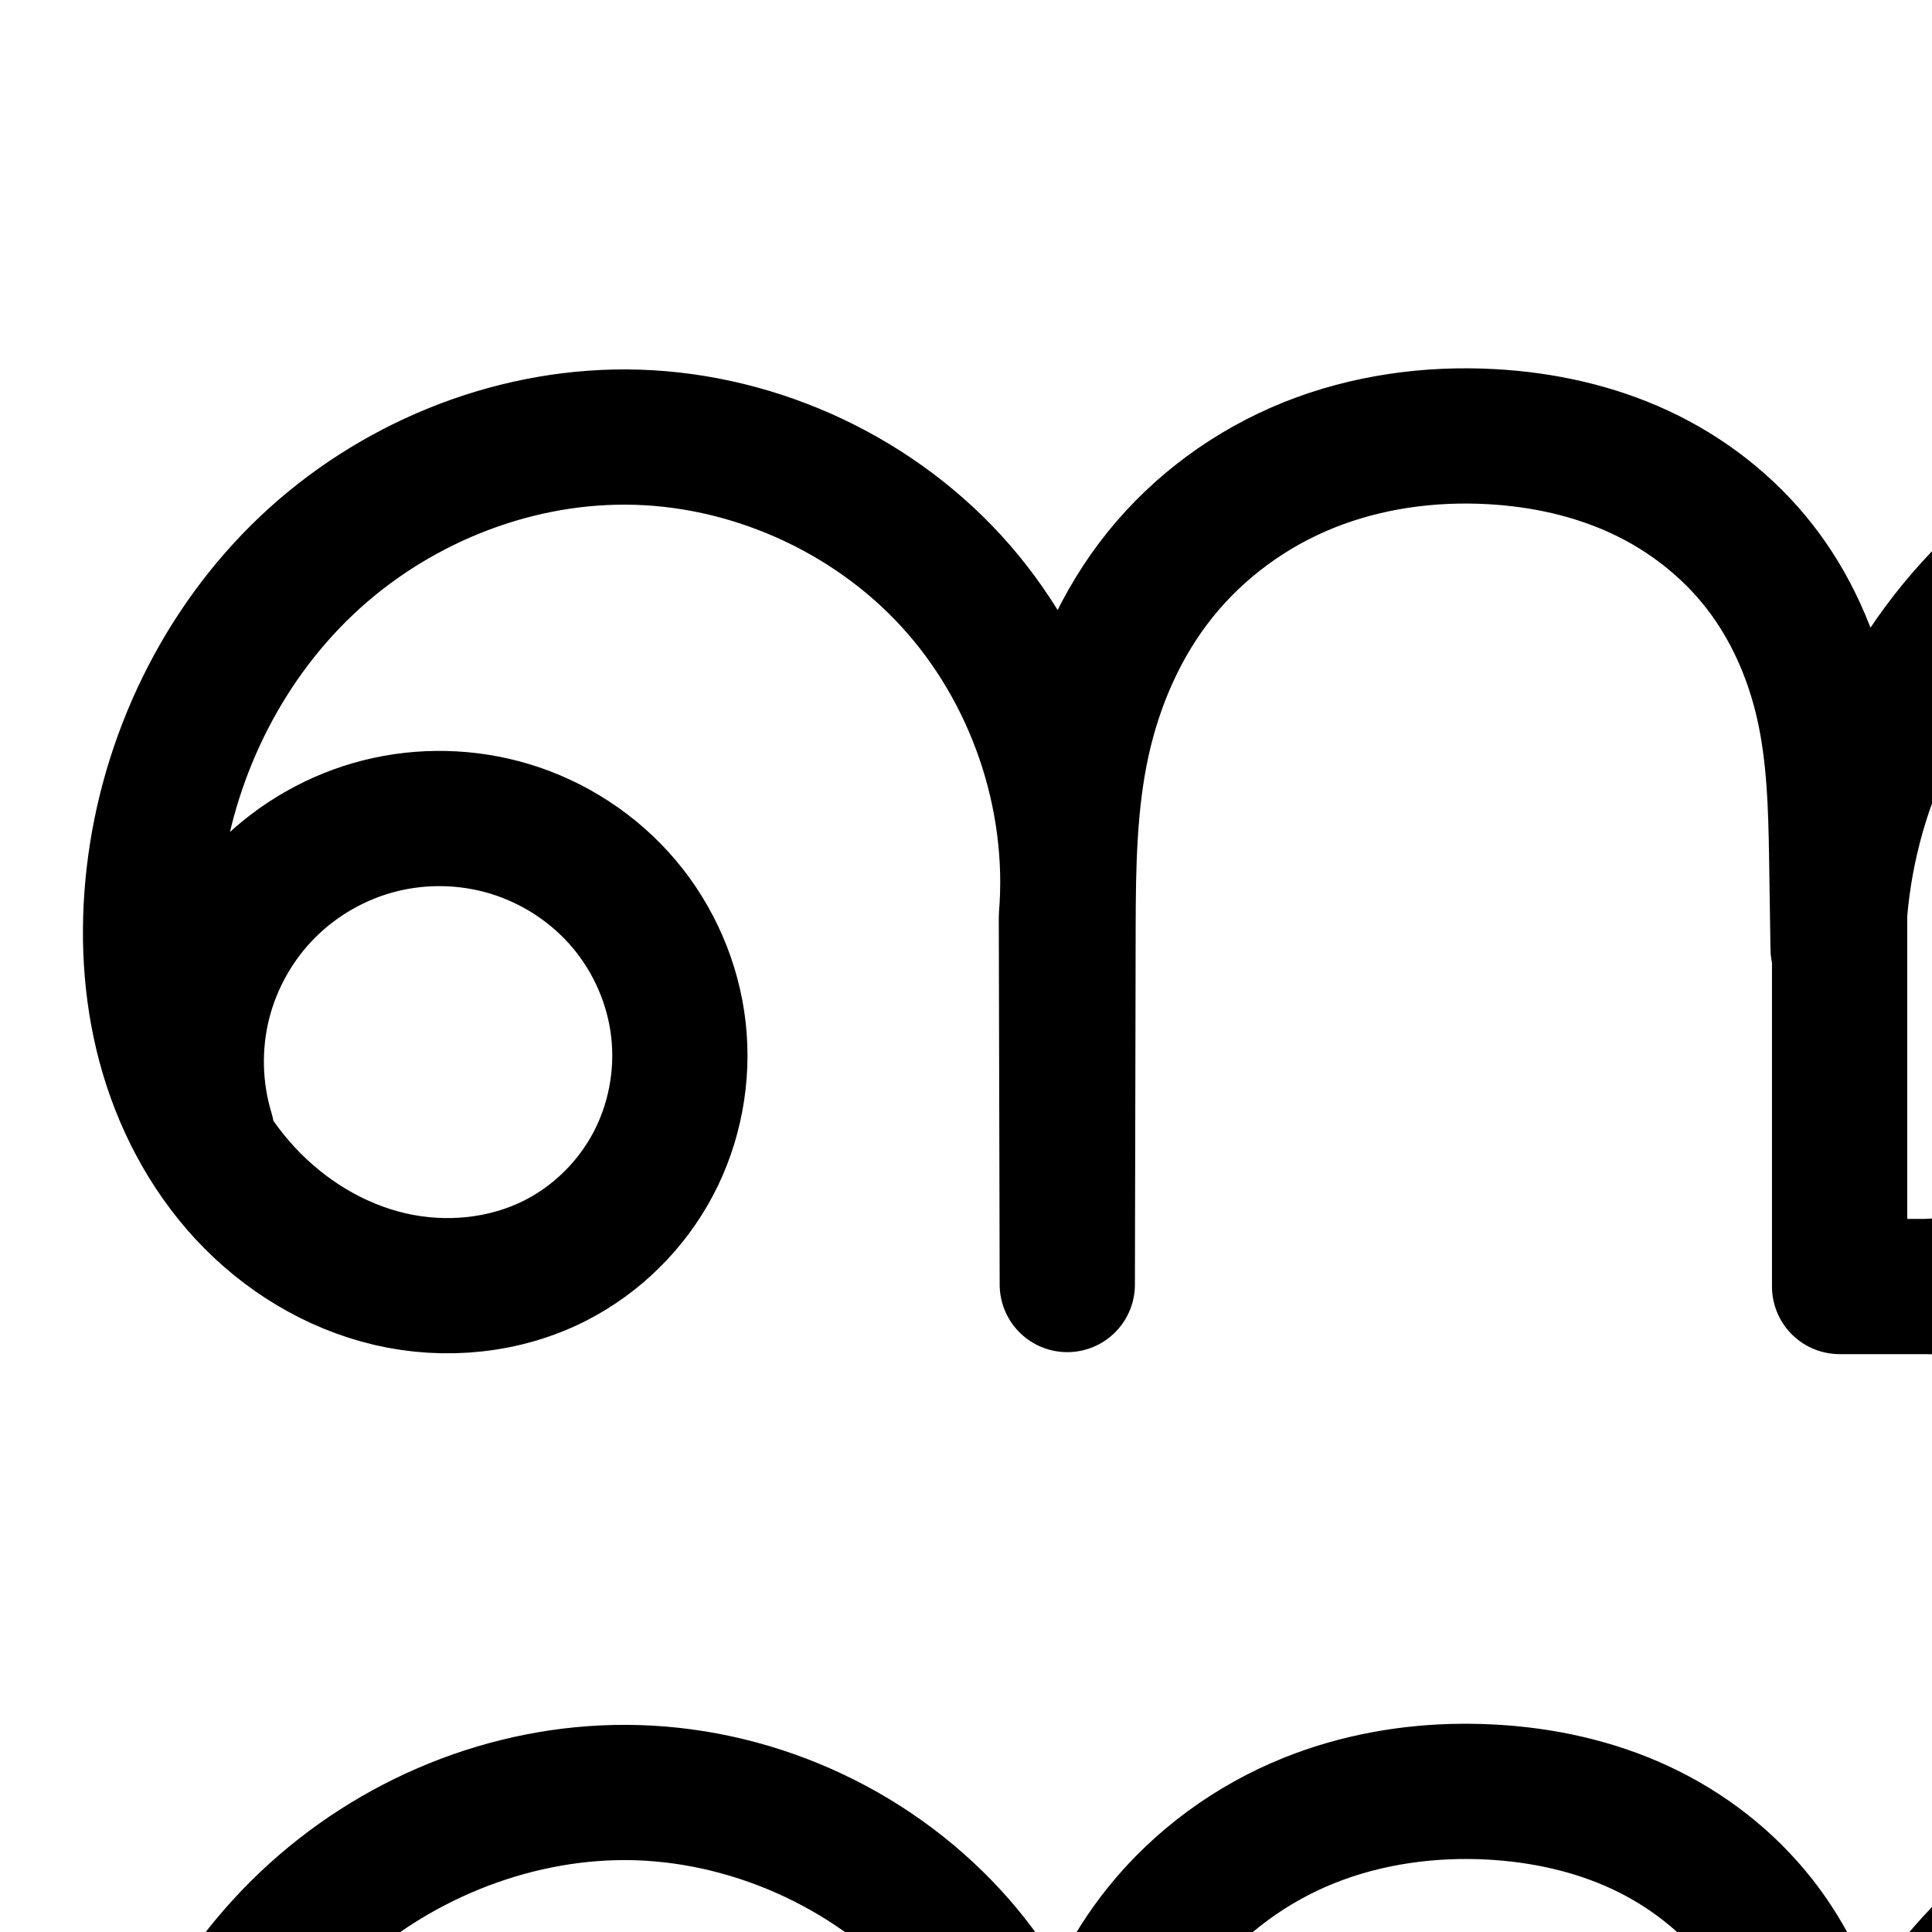
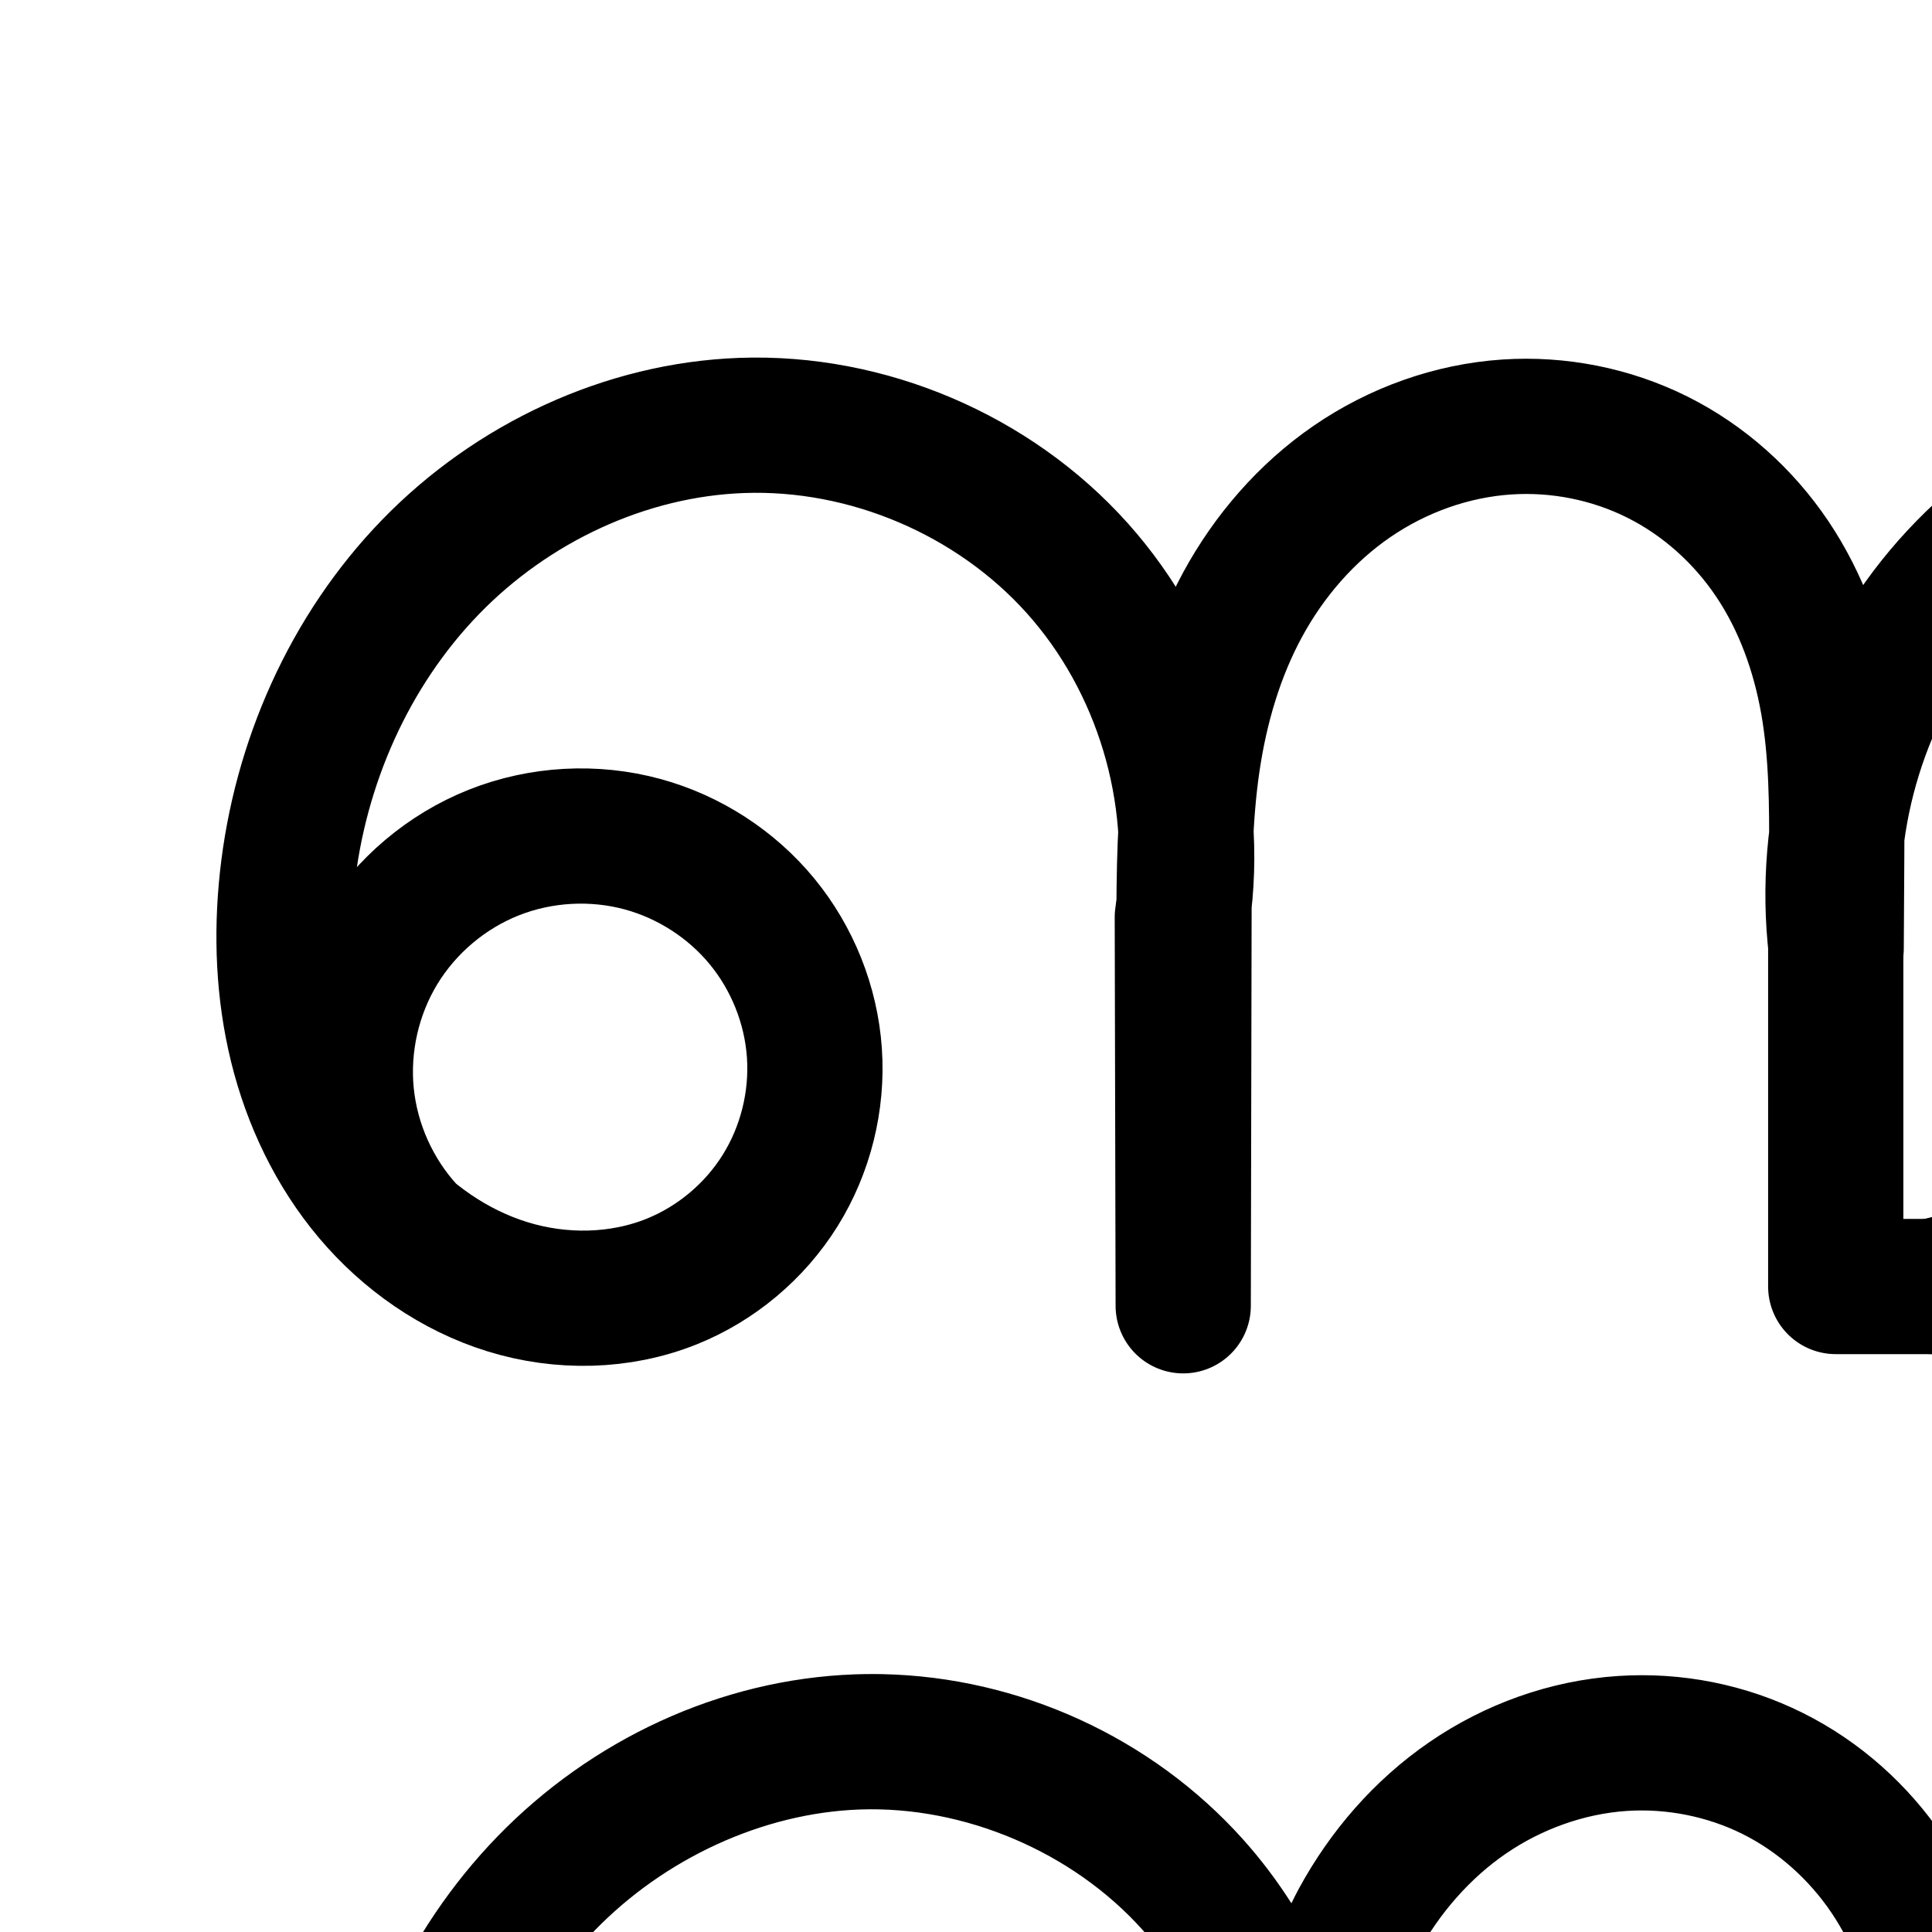
<svg xmlns="http://www.w3.org/2000/svg" version="1.1" width="2000" height="2000" id="svg2992">
  <defs id="defs5498">
    </defs>
  <g transform="translate(0,1000)" id="layer1">
-     <path style="fill:none;fill-rule:evenodd;stroke:#000000;stroke-width:140;stroke-linecap:round;stroke-linejoin:round;stroke-miterlimit:4;stroke-dasharray:none;stroke-opacity:1" d="M 214.045,172.309 C 200.847,128.975 199.642,82.054 210.597,38.1 c 10.956,-43.955 34.042,-84.821 66.035,-116.891 31.993,-32.07 72.803,-55.256 116.731,-66.318 43.928,-11.062 90.852,-9.971 134.218,3.122 45.879,13.852 87.646,41.154 118.547,77.785 30.901,36.632 50.793,82.478 56.179,130.099 5.387,47.621 -3.79,96.827 -26.207,139.185 -22.417,42.359 -58.009,77.667 -100.663,99.516 C 523.04,331.438 460.868,337.472 403.537,324.091 346.207,310.709 293.885,278.479 253.863,235.304 213.841,192.128 185.928,138.335 170.665,81.476 155.402,24.618 152.563,-35.238 159.276,-93.725 173.15,-214.613 229.064,-330.863 317.393,-414.556 c 88.329,-83.693 208.819,-133.509 330.5,-133.027 126.258,0.5 251.357,55.796 336.712,148.833 85.355,93.036 129.693,222.426 119.338,348.259 l 0.913,380.226 0.785,-369.598 c 0.137,-64.328 1.11,-129.166 14.829,-192.014 13.719,-62.849 40.278,-123.309 80.622,-173.414 40.344,-50.105 93.961,-89.265 153.65,-113.251 59.689,-23.986 124.937,-32.987 189.168,-29.444 52.897,2.918 105.611,14.357 153.656,36.677 48.046,22.321 91.051,55.691 123.683,97.425 32.632,41.734 54.462,91.404 66.116,143.084 11.654,51.679 13.165,105.034 13.978,158.005 l 1.451,94.578 c 1.113,-137.573 58.379,-273.871 155.859,-370.955 97.48,-97.084 234.01,-153.795 371.587,-154.347 138.417,-0.556 276.216,55.771 374.611,153.127 98.395,97.356 156.181,234.549 157.095,372.964" id="path4370-9-3-9-2" />
-     <path style="fill:none;fill-rule:evenodd;stroke:#000000;stroke-width:140;stroke-linecap:butt;stroke-linejoin:round;stroke-miterlimit:4;stroke-dasharray:none;stroke-opacity:1" d="m 1904.351,-52.212 0,384 1056,0 0,-384" id="path4162" />
-     <path style="fill:none;fill-rule:evenodd;stroke:#000000;stroke-width:140;stroke-linecap:round;stroke-linejoin:round;stroke-miterlimit:4;stroke-dasharray:none;stroke-opacity:1" d="m 2305.188,-526.538 c 41.937,-14.856 88.21,-17.228 131.446,-6.738 43.236,10.49 83.277,33.804 113.743,66.227 48.373,51.481 70.869,123.856 70.334,194.495 -0.535,70.639 -22.511,139.76 -53.629,203.179 -106.305,216.651 -327.064,372.916 -566.731,401.163" id="path4168" />
-     <path style="color:#000000;font-style:normal;font-variant:normal;font-weight:normal;font-stretch:normal;font-size:medium;line-height:normal;font-family:sans-serif;text-indent:0;text-align:start;text-decoration:none;text-decoration-line:none;text-decoration-style:solid;text-decoration-color:#000000;letter-spacing:normal;word-spacing:normal;text-transform:none;direction:ltr;block-progression:tb;writing-mode:lr-tb;baseline-shift:baseline;text-anchor:start;white-space:normal;clip-rule:nonzero;display:inline;overflow:visible;visibility:visible;opacity:1;isolation:auto;mix-blend-mode:normal;color-interpolation:sRGB;color-interpolation-filters:linearRGB;solid-color:#000000;solid-opacity:1;fill:#000000;fill-opacity:1;fill-rule:evenodd;stroke:none;stroke-width:140;stroke-linecap:round;stroke-linejoin:round;stroke-miterlimit:4;stroke-dasharray:none;stroke-dashoffset:0;stroke-opacity:1;color-rendering:auto;image-rendering:auto;shape-rendering:auto;text-rendering:auto;enable-background:accumulate" d="M 1514.412 1784.42 C 1451.863 1784.729 1388.636 1795.659 1328.924 1819.654 C 1258.233 1848.061 1195.022 1894.132 1146.852 1953.957 C 1126.503 1979.228 1109.478 2006.464 1095.203 2034.844 C 1078.095 2007.291 1058.565 1981.159 1036.469 1957.074 C 937.421 1849.113 794.965 1786.145 648.453 1785.564 C 507.484 1785.006 370.862 1841.765 269.529 1937.779 C 168.414 2033.587 105.738 2164.438 90.014 2301.441 C 82.429 2367.524 85.451 2436.133 103.34 2502.773 C 121.277 2569.593 154.111 2633.505 202.809 2686.039 C 251.701 2738.784 315.529 2778.512 387.908 2795.406 C 460.683 2812.392 539.027 2805.19 607.633 2770.047 C 663.458 2741.45 709.029 2696.192 738.252 2640.973 C 767.458 2585.786 779.134 2522.973 772.145 2461.178 C 765.159 2399.418 739.829 2341.128 699.914 2293.811 C 660.021 2246.519 607.084 2211.959 548.094 2194.148 C 492.383 2177.328 432.984 2175.945 376.551 2190.156 C 325.042 2203.127 277.609 2228.831 238.453 2264.525 C 258.639 2179.041 303.087 2098.845 365.82 2039.404 C 441.145 1968.033 545.505 1925.159 647.898 1925.564 C 753.901 1925.984 861.645 1973.608 933.307 2051.719 C 1004.969 2129.83 1043.155 2241.269 1034.461 2346.916 A 70.007 70.007 0 0 0 1034.225 2352.824 L 1035.139 2732.734 L 1035.139 2733.051 A 70.007 70.007 0 0 0 1175.139 2733.031 L 1175.139 2732.715 L 1175.924 2363.434 C 1176.059 2299.712 1177.416 2239.922 1189.143 2186.199 C 1200.842 2132.603 1223.392 2082.126 1255.897 2041.758 C 1288.414 2001.373 1332.438 1969.123 1381.125 1949.559 C 1430.06 1929.894 1485.22 1922.016 1540.338 1925.057 C 1585.743 1927.561 1629.765 1937.394 1668.355 1955.322 C 1706.699 1973.136 1740.986 1999.894 1766.389 2032.383 C 1791.751 2064.819 1809.718 2104.977 1819.363 2147.748 C 1829.029 2190.608 1830.83 2239.066 1831.633 2291.428 L 1833.084 2386.006 A 70.007 70.007 0 0 0 1834.633 2399.025 L 1834.633 2734.936 A 70.007 70.007 0 0 0 1904.633 2804.936 L 1996.305 2804.936 A 70.007 70.007 0 0 0 2002.471 2804.936 L 2960.633 2804.936 A 70.007 70.007 0 0 0 3030.633 2734.936 L 3030.633 2401.191 A 70.007 70.007 0 0 0 3032.227 2385.258 C 3031.186 2227.666 2966.394 2073.84 2854.367 1962.996 C 2742.341 1852.153 2587.834 1788.996 2430.24 1789.629 C 2405.906 1789.727 2381.656 1791.346 2357.637 1794.424 C 2339.66 1795.915 2321.809 1799.023 2304.307 1803.734 C 2193.641 1828.23 2090.407 1883.84 2009.539 1964.379 C 1982.288 1991.519 1957.896 2021.238 1936.523 2052.91 C 1922.037 2015.155 1902.33 1978.956 1876.676 1946.147 C 1836.814 1895.167 1785.09 1855.184 1727.342 1828.355 C 1669.841 1801.642 1608.436 1788.599 1548.047 1785.268 C 1538.879 1784.762 1529.68 1784.479 1520.463 1784.424 C 1518.447 1784.412 1516.43 1784.41 1514.412 1784.42 z M 2383.053 1933.482 C 2395.706 1933.5 2408.32 1934.965 2420.412 1937.898 C 2450.177 1945.12 2478.673 1961.712 2499.646 1984.033 C 2533.016 2019.547 2551.414 2074.646 2550.994 2130.062 C 2550.566 2186.531 2532.52 2245.876 2504.521 2302.938 C 2409.797 2495.988 2209.64 2638.39 1996.234 2664.936 L 1974.633 2664.936 L 1974.633 2352.16 C 1983.764 2244.836 2032.223 2139.374 2108.332 2063.574 C 2163.74 2008.392 2234.81 1967.933 2310.795 1946.648 A 70.007 70.007 0 0 0 2328.844 1942.592 C 2330.901 1941.863 2332.982 1941.181 2335.078 1940.539 C 2347.384 1937.791 2359.787 1935.547 2372.242 1933.824 C 2375.841 1933.595 2379.448 1933.477 2383.053 1933.482 z M 2667.434 1994.721 C 2699.669 2013.684 2729.541 2036.436 2755.898 2062.516 C 2832.531 2138.339 2881.384 2244.153 2890.633 2351.867 L 2890.633 2664.936 L 2371.223 2664.936 C 2480.394 2588.506 2570.915 2485.446 2630.207 2364.607 C 2664.444 2294.832 2690.347 2215.935 2690.99 2131.125 C 2691.337 2085.424 2683.962 2038.649 2667.434 1994.721 z M 456.258 2320.519 C 457.284 2320.526 458.31 2320.543 459.336 2320.566 C 475.753 2320.948 492.12 2323.489 507.631 2328.172 C 540.399 2338.065 570.995 2358.108 592.904 2384.08 C 614.791 2410.026 629.246 2443.43 633.033 2476.912 C 636.816 2510.359 630.14 2545.958 614.512 2575.488 C 598.901 2604.986 573.287 2630.341 543.805 2645.443 C 507.617 2663.98 461.616 2668.847 419.73 2659.07 C 377.448 2649.201 336.632 2624.469 305.48 2590.863 C 297.538 2582.295 290.145 2573.085 283.309 2563.359 A 70.007 70.007 0 0 0 281.291 2555.062 C 271.85 2524.064 270.964 2489.618 278.801 2458.176 C 286.638 2426.733 303.585 2396.734 326.471 2373.793 C 349.356 2350.852 379.315 2333.831 410.738 2325.918 C 425.468 2322.209 440.864 2320.415 456.258 2320.519 z " transform="translate(0,-1000)" id="path4370-9-3-9-2-5" />
+     <path style="fill:none;fill-rule:evenodd;stroke:#000000;stroke-width:140;stroke-linecap:round;stroke-linejoin:round;stroke-miterlimit:4;stroke-dasharray:none;stroke-opacity:1" d="m 422.045,274.309 c -35.584,-38.56 -58.197,-88.886 -63.402,-141.098 -5.204,-52.211 7.03,-106.011 34.301,-150.837 27.271,-44.826 69.425,-80.423 118.185,-99.803 48.76,-19.38 103.848,-22.433 154.451,-8.559 47.918,13.138 91.604,41.355 123.183,79.716 31.579,38.36 50.887,86.695 54.298,136.265 3.411,49.57 -9.113,100.132 -35.378,142.31 -26.264,42.178 -66.153,75.745 -112.247,94.295 -53.615,21.577 -114.728,22.535 -169.952,5.494 C 470.26,315.052 421.009,280.543 383.745,236.366 346.481,192.189 321,138.617 307.201,82.494 293.402,26.372 291.081,-32.264 297.276,-89.725 310.23,-209.88 361.633,-326.483 445.808,-413.199 c 84.175,-86.716 201.311,-142.052 322.085,-146.383 129.825,-4.655 260.581,50.971 347.261,147.733 86.68,96.762 127.643,232.826 108.789,361.359 l 0.913,402.226 0.785,-391.598 c 0.115,-57.309 0.556,-114.834 8.873,-171.536 8.316,-56.702 24.591,-112.594 51.974,-162.938 27.383,-50.344 65.91,-94.881 113.157,-127.315 47.247,-32.434 103.083,-52.538 160.265,-56.334 53.426,-3.547 107.769,7.221 155.681,31.126 47.912,23.905 89.065,60.848 118.955,105.273 29.89,44.425 48.386,95.923 57.663,148.657 9.278,52.734 9.444,106.592 9.133,160.136 l -0.549,94.578 c -15.051,-126.388 22.393,-258.217 101.633,-357.823 79.241,-99.606 199.277,-165.73 325.813,-179.479 143.992,-15.646 293.947,37.662 395.751,140.689 101.804,103.026 153.319,253.607 135.955,397.402" id="path4370-9-3-9-2" />
+     <path style="fill:none;fill-rule:evenodd;stroke:#000000;stroke-width:140;stroke-linecap:butt;stroke-linejoin:round;stroke-miterlimit:4;stroke-dasharray:none;stroke-opacity:1" d="m 1900.351,-52.212 0,384 958,0 0,-384" id="path4162" />
+     <path style="fill:none;fill-rule:evenodd;stroke:#000000;stroke-width:140;stroke-linecap:round;stroke-linejoin:round;stroke-miterlimit:4;stroke-dasharray:none;stroke-opacity:1" d="m 2239.188,-534.538 c 42.766,-13.16 89.288,-13.857 132.429,-1.982 43.141,11.875 82.753,36.28 112.761,69.471 47.221,52.232 69.08,124.263 68.654,194.676 -0.426,70.412 -21.677,139.424 -51.949,202.998 -95.138,199.8 -284.99,351.9 -500.731,401.163" id="path4168" />
+     <path style="color:#000000;font-style:normal;font-variant:normal;font-weight:normal;font-stretch:normal;font-size:medium;line-height:normal;font-family:sans-serif;text-indent:0;text-align:start;text-decoration:none;text-decoration-line:none;text-decoration-style:solid;text-decoration-color:#000000;letter-spacing:normal;word-spacing:normal;text-transform:none;direction:ltr;block-progression:tb;writing-mode:lr-tb;baseline-shift:baseline;text-anchor:start;white-space:normal;clip-rule:nonzero;display:inline;overflow:visible;visibility:visible;opacity:1;isolation:auto;mix-blend-mode:normal;color-interpolation:sRGB;color-interpolation-filters:linearRGB;solid-color:#000000;solid-opacity:1;fill:#000000;fill-opacity:1;fill-rule:evenodd;stroke:none;stroke-width:140;stroke-linecap:round;stroke-linejoin:round;stroke-miterlimit:4;stroke-dasharray:none;stroke-dashoffset:0;stroke-opacity:1;color-rendering:auto;image-rendering:auto;shape-rendering:auto;text-rendering:auto;enable-background:accumulate" d="m 906.293,1732.965 c -7.086,-0.046 -14.181,0.056 -21.281,0.311 -140.495,5.038 -273.39,68.259 -369.805,167.584 -96.099,98.999 -153.349,229.748 -167.9,364.726 -6.938,64.359 -4.519,131.103 11.545,196.436 16.104,65.496 45.907,128.819 91.014,182.293 45.279,53.679 105.143,96.046 174.605,117.48 69.834,21.549 146.686,20.744 216.727,-7.443 60.251,-24.248 111.269,-67.205 145.535,-122.233 34.255,-55.011 50.231,-119.588 45.791,-184.117 -4.439,-64.51 -29.071,-126.122 -70.09,-175.949 -41.007,-49.812 -96.612,-85.707 -158.717,-102.734 -65.622,-17.992 -135.582,-14.115 -198.814,11.018 l -0.002,0 c -44.357,17.63 -83.907,45.169 -115.795,80.088 14.696,-98.154 58.926,-192.381 126.557,-262.053 71.936,-74.107 173.314,-121.562 274.367,-125.186 108.186,-3.88 220.381,43.851 292.613,124.484 55.338,61.774 88.802,144.749 94.414,228.344 -1.071,22.576 -1.457,44.683 -1.615,66.457 -0.38,3.231 -0.659,6.479 -1.131,9.693 -0.501,3.417 -0.748,6.865 -0.74,10.318 l 0.914,401.928 0,0.299 c 0.584,38.247 31.757,68.944 70.008,68.939 38.251,-0.01 69.416,-30.712 69.989,-68.958 l 0,-0.299 0.785,-391.299 c 0.015,-7.622 0.102,-15.05 0.15,-22.566 2.534,-24.858 3.158,-49.781 2.037,-74.592 1.186,-22.012 2.898,-43.584 5.945,-64.359 7.372,-50.263 21.652,-98.183 44.207,-139.65 22.494,-41.356 54.046,-77.489 91.281,-103.051 37.159,-25.509 81.395,-41.285 125.285,-44.199 40.952,-2.719 83.288,5.702 119.793,23.916 36.46,18.191 68.818,47.066 92.129,81.713 23.369,34.734 38.927,76.954 46.801,121.711 16.2,83.343 -0.548,164.858 7.082,242.414 l 0,350.174 c 0,38.658 31.342,69.996 70,70 l 94.369,0 c 3.332,0.239 6.676,0.239 10.008,0 l 853.623,0 c 38.658,0 69.996,-31.342 70,-70 1.815,-132.735 15.575,-279.935 0.58,-417.724 -15.9,-146.101 -63.134,-281.62 -155.148,-378.095 -117.474,-118.885 -286.95,-179.133 -453.106,-161.078 -145.771,15.839 -281.743,90.743 -373.029,205.49 -6.577,8.267 -12.823,16.761 -18.889,25.373 -9.933,-22.887 -21.841,-45.177 -36.133,-66.418 -36.469,-54.203 -86.418,-99.213 -145.781,-128.832 -59.319,-29.596 -125.67,-42.711 -191.57,-38.336 -70.476,4.679 -137.911,29.111 -195.246,68.471 -57.259,39.307 -102.76,92.247 -135.031,151.578 -2.734,5.027 -5.229,10.132 -7.766,15.223 -14.78,-23.218 -31.426,-45.332 -49.938,-65.996 -94.809,-105.834 -231.969,-168.28 -373.547,-171.197 -2.36,-0.049 -4.72,-0.08 -7.082,-0.096 z m 1522.613,154.959 c 14.847,0.033 29.674,1.982 43.76,5.859 30.051,8.272 58.51,25.805 79.412,48.926 32.958,36.455 50.918,91.671 50.582,147.309 -0.342,56.605 -17.867,116.026 -45.152,173.328 -84.431,177.314 -254.737,315.148 -445.674,361.256 l -21.855,0 c -0.736,-124.942 0.267,-249.619 0.99,-374.176 0.03,-5.268 -4e-4,-10.752 0.016,-16.098 10.03,-74.076 39.767,-146.047 85.85,-203.973 47.59,-59.82 113.691,-106.032 186.328,-132.051 5.518,-0.396 10.969,-1.445 16.24,-3.125 15.826,-4.87 32.678,-7.293 49.504,-7.256 z m 281.713,45.123 c 30.515,17.778 58.662,39.299 83.207,64.139 72.149,89.111 102,178.09 113.234,271.921 13.086,109.288 0.918,355.495 0.918,355.495 l -473.473,0 c 105.588,-78.15 192.467,-181.494 249.404,-301.068 33.258,-69.846 58.237,-148.45 58.746,-232.67 0.322,-53.166 -9.594,-107.755 -32.037,-157.816 z M 720.863,2298.34 c 1.469,0 2.939,0.012 4.406,0.045 14.09,0.319 28.084,2.293 41.428,5.951 33.732,9.248 65.498,29.789 87.65,56.697 22.14,26.894 36.123,61.948 38.506,96.578 2.381,34.611 -6.692,71.159 -24.965,100.504 -18.263,29.328 -47.022,53.506 -78.959,66.359 -37.19,14.967 -82.563,16.078 -123.178,3.545 -26.326,-8.123 -51.642,-22.079 -74.164,-40.172 -24.133,-26.935 -40.08,-62.833 -43.662,-98.766 -3.66,-36.714 5.27,-75.989 24.447,-107.51 19.177,-31.521 49.951,-57.509 84.238,-71.137 20.09,-7.985 42.215,-12.056 64.252,-12.096 z" id="path4370-9-3-9-2-2" transform="translate(0,-1000)" />
  </g>
</svg>
